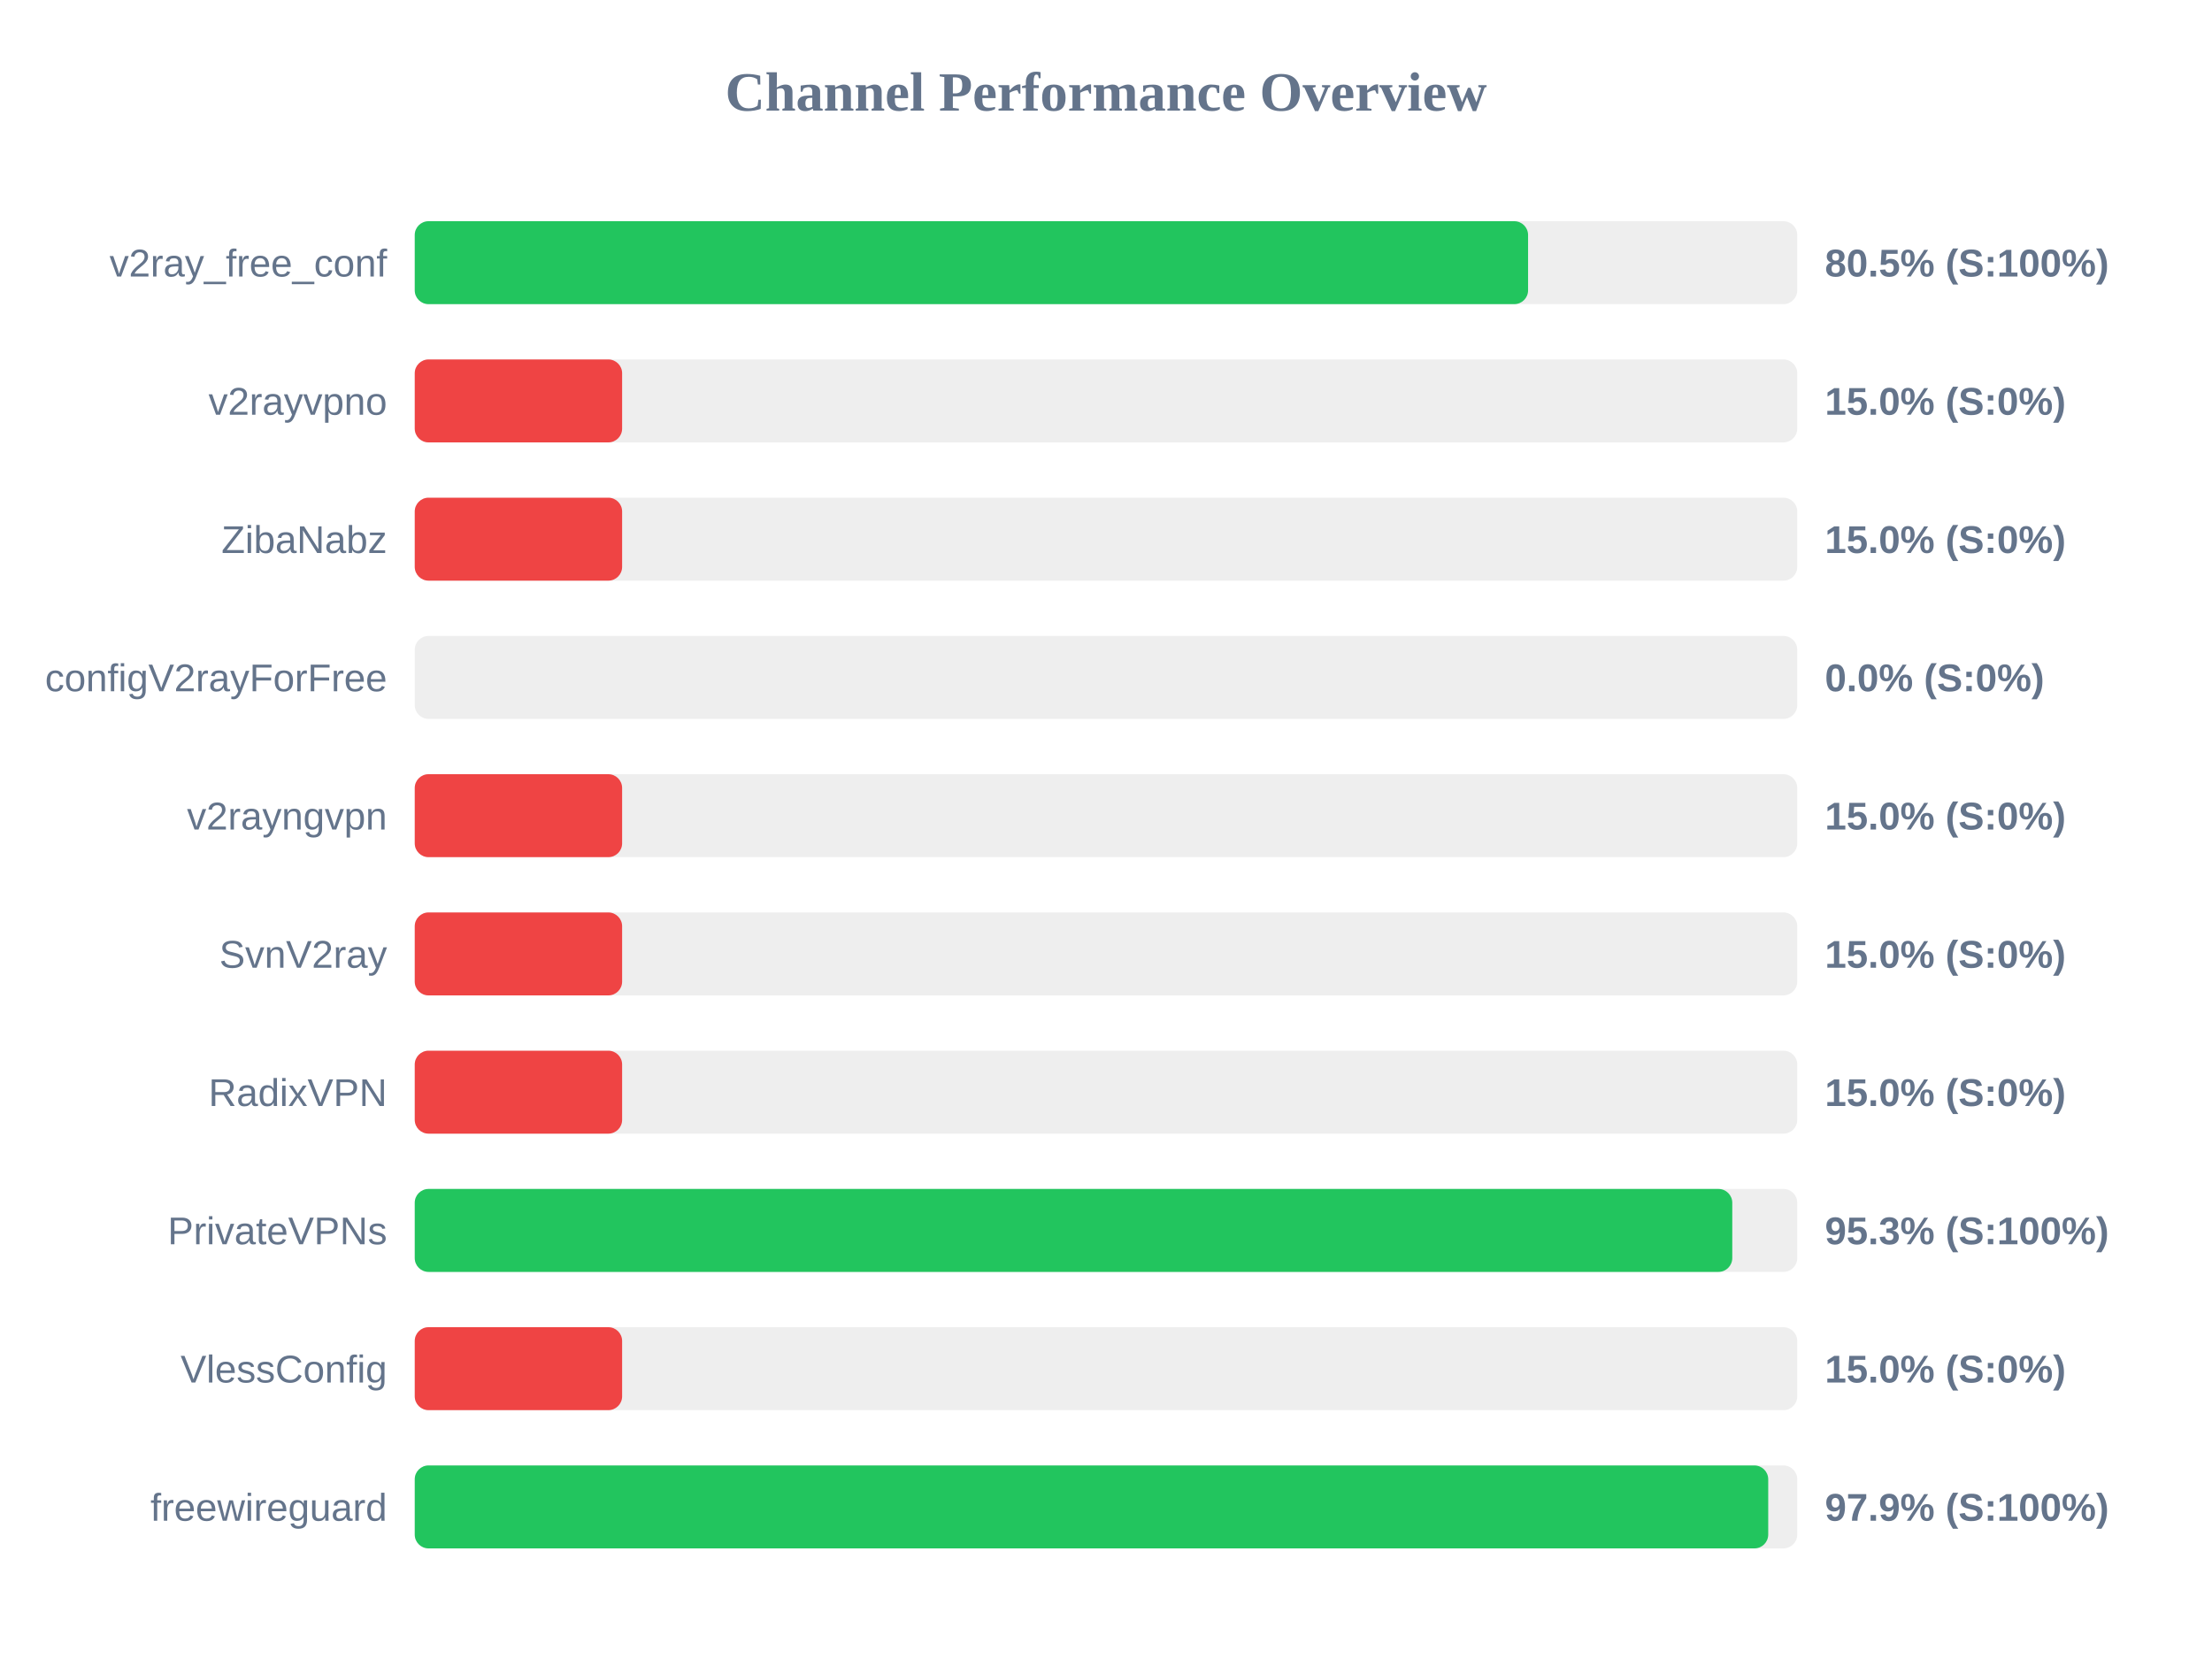
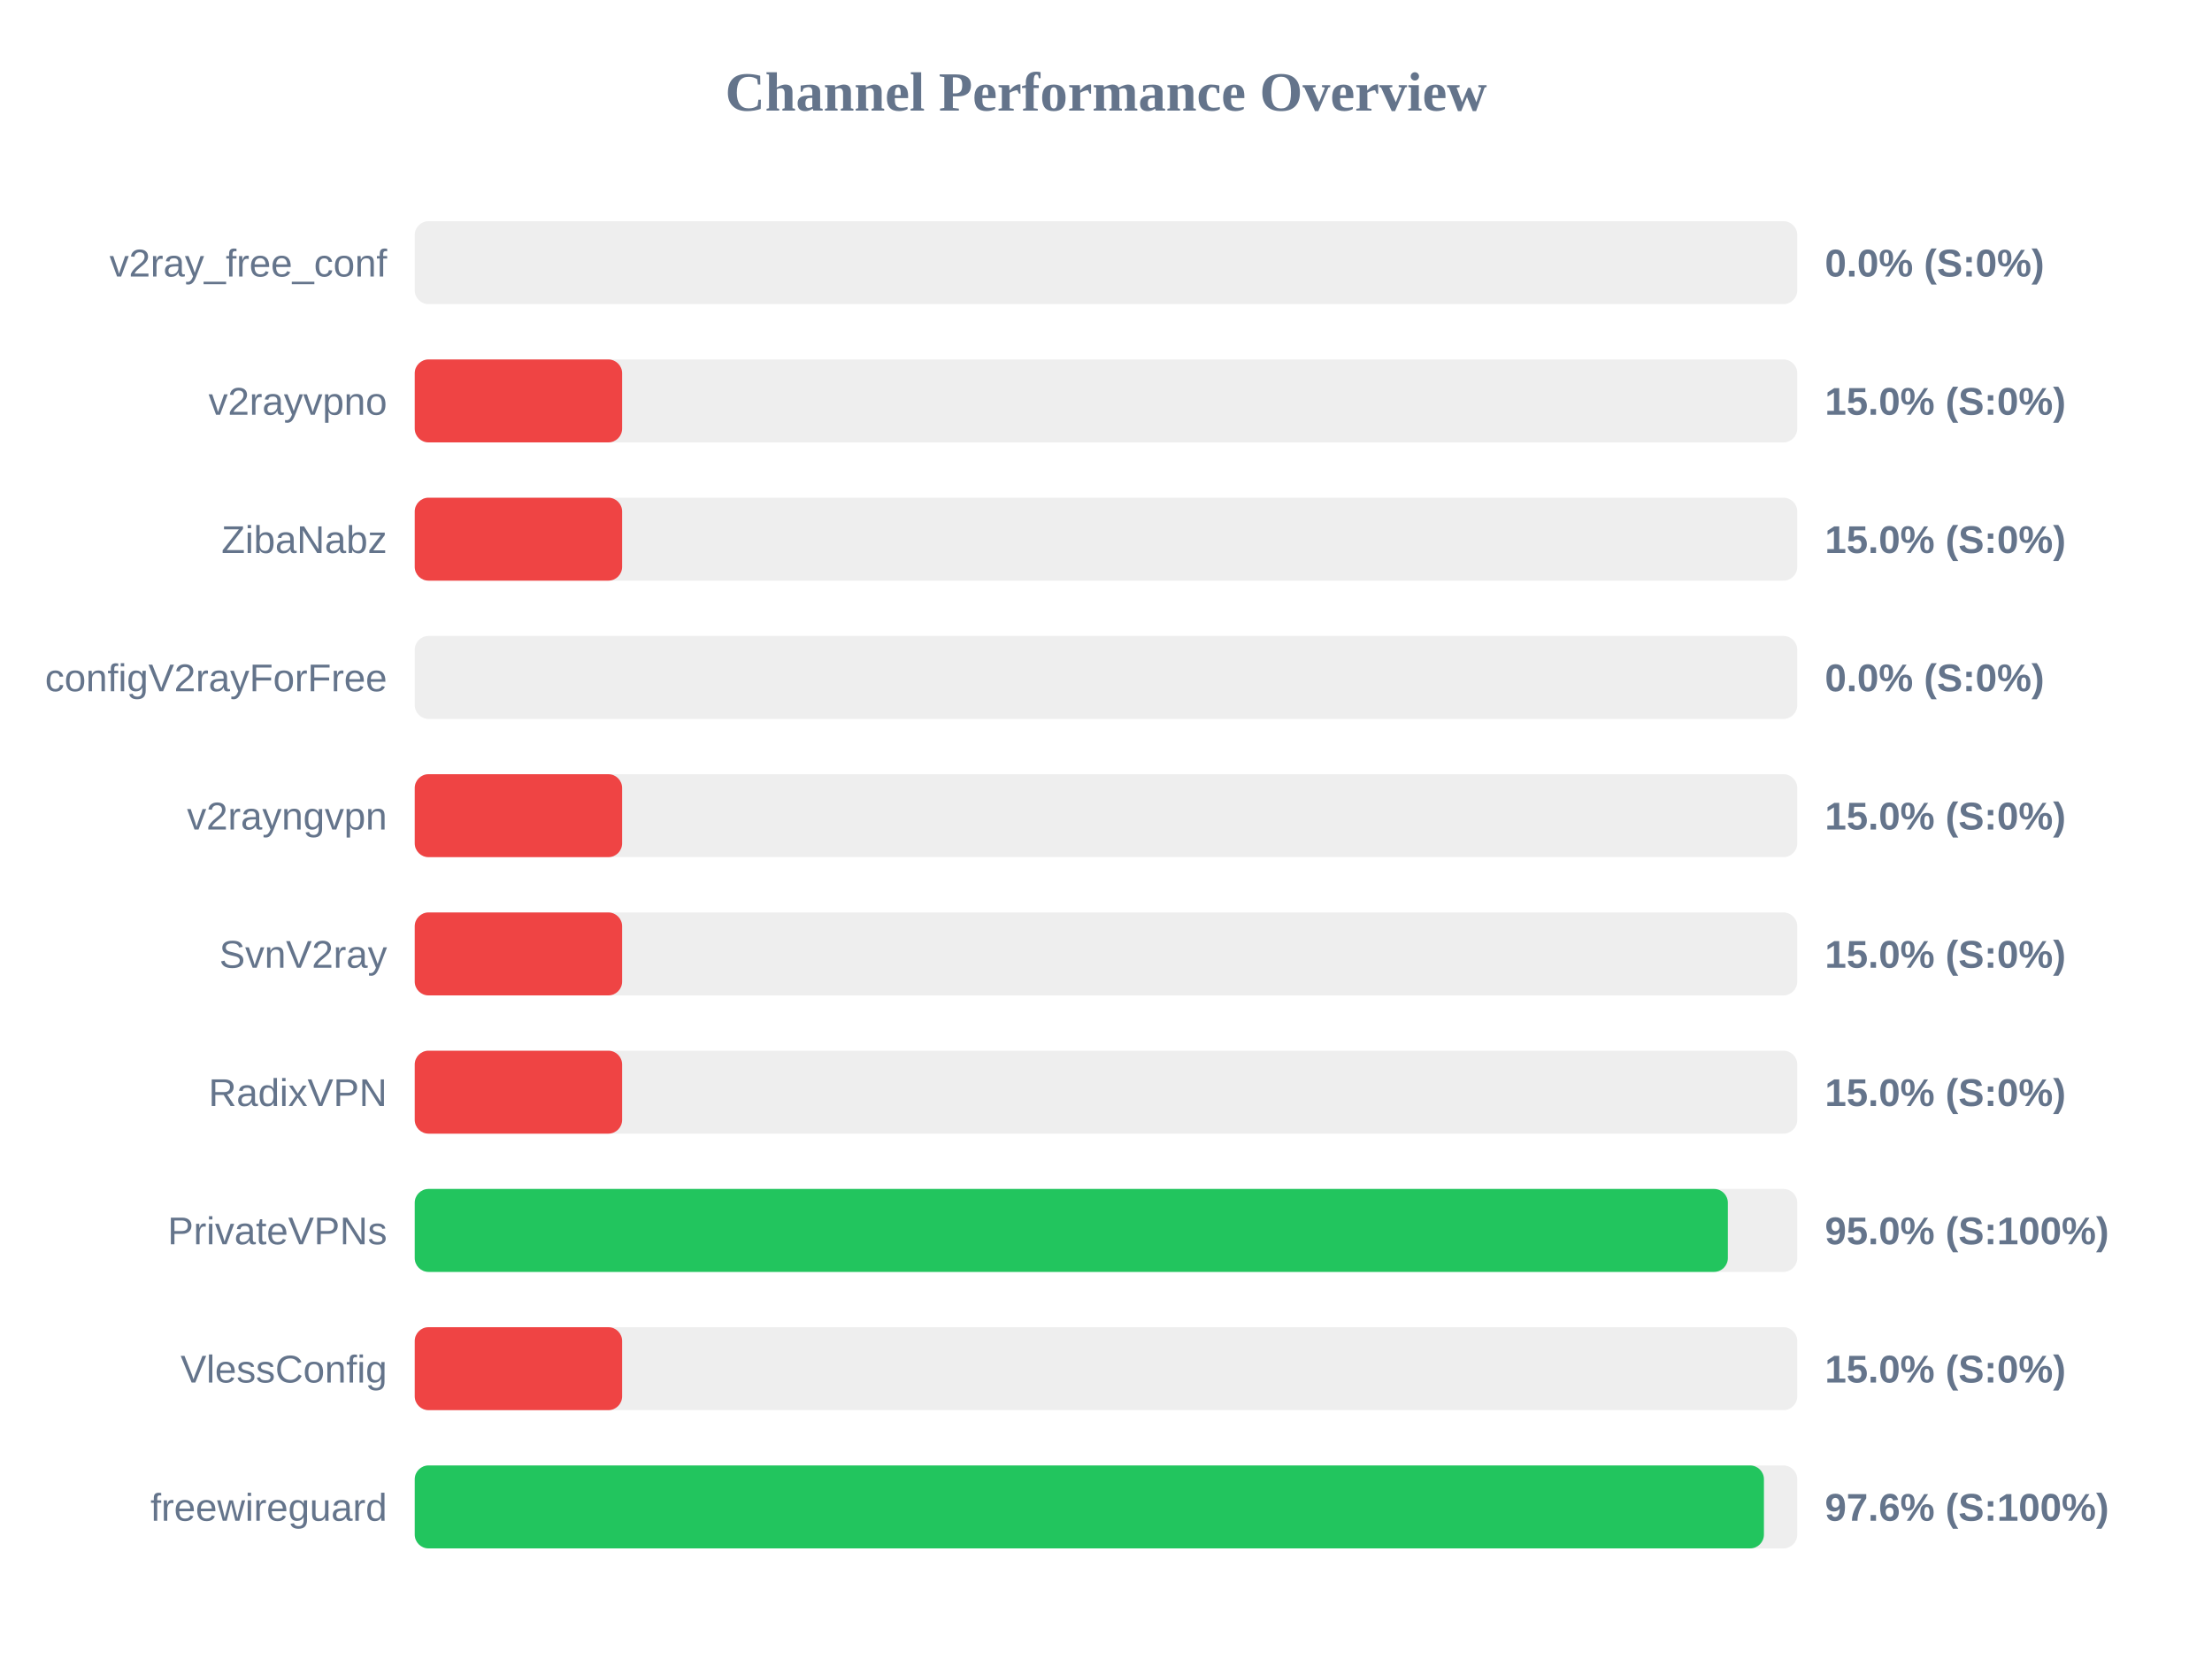
<svg xmlns="http://www.w3.org/2000/svg" width="800" height="600" version="1.1">
  <style>
        .row { font: 14px Arial; fill: #64748b; }
        .score { font: bold 14px Arial; fill: #64748b; }
    </style>
  <text x="400" y="40" text-anchor="middle" font-size="20px" font-weight="bold" fill="#64748b">Channel Performance Overview</text>
  <rect x="150" y="80" width="500" height="30" fill="#eee" rx="5" />
-   <rect x="150" y="80" width="402.65" height="30" fill="#22c55e" rx="5" />
+   <rect x="150" y="80" width="0.0" height="30" fill="#ef4444" rx="5" />
  <text x="140" y="100" text-anchor="end" class="row">v2ray_free_conf</text>
-   <text x="660" y="100" text-anchor="start" class="score">80.5% (S:100%)</text>
+   <text x="660" y="100" text-anchor="start" class="score">0.0% (S:0%)</text>
  <rect x="150" y="130" width="500" height="30" fill="#eee" rx="5" />
  <rect x="150" y="130" width="75.0" height="30" fill="#ef4444" rx="5" />
  <text x="140" y="150" text-anchor="end" class="row">v2rayvpno</text>
  <text x="660" y="150" text-anchor="start" class="score">15.0% (S:0%)</text>
  <rect x="150" y="180" width="500" height="30" fill="#eee" rx="5" />
  <rect x="150" y="180" width="75.0" height="30" fill="#ef4444" rx="5" />
  <text x="140" y="200" text-anchor="end" class="row">ZibaNabz</text>
  <text x="660" y="200" text-anchor="start" class="score">15.0% (S:0%)</text>
  <rect x="150" y="230" width="500" height="30" fill="#eee" rx="5" />
  <rect x="150" y="230" width="0.0" height="30" fill="#ef4444" rx="5" />
  <text x="140" y="250" text-anchor="end" class="row">configV2rayForFree</text>
  <text x="660" y="250" text-anchor="start" class="score">0.0% (S:0%)</text>
  <rect x="150" y="280" width="500" height="30" fill="#eee" rx="5" />
  <rect x="150" y="280" width="75.0" height="30" fill="#ef4444" rx="5" />
  <text x="140" y="300" text-anchor="end" class="row">v2rayngvpn</text>
  <text x="660" y="300" text-anchor="start" class="score">15.0% (S:0%)</text>
  <rect x="150" y="330" width="500" height="30" fill="#eee" rx="5" />
  <rect x="150" y="330" width="75.0" height="30" fill="#ef4444" rx="5" />
  <text x="140" y="350" text-anchor="end" class="row">SvnV2ray</text>
  <text x="660" y="350" text-anchor="start" class="score">15.0% (S:0%)</text>
  <rect x="150" y="380" width="500" height="30" fill="#eee" rx="5" />
  <rect x="150" y="380" width="75.0" height="30" fill="#ef4444" rx="5" />
  <text x="140" y="400" text-anchor="end" class="row">RadixVPN</text>
  <text x="660" y="400" text-anchor="start" class="score">15.0% (S:0%)</text>
  <rect x="150" y="430" width="500" height="30" fill="#eee" rx="5" />
-   <rect x="150" y="430" width="476.5" height="30" fill="#22c55e" rx="5" />
+   <rect x="150" y="430" width="474.9" height="30" fill="#22c55e" rx="5" />
  <text x="140" y="450" text-anchor="end" class="row">PrivateVPNs</text>
-   <text x="660" y="450" text-anchor="start" class="score">95.3% (S:100%)</text>
+   <text x="660" y="450" text-anchor="start" class="score">95.0% (S:100%)</text>
  <rect x="150" y="480" width="500" height="30" fill="#eee" rx="5" />
  <rect x="150" y="480" width="75.0" height="30" fill="#ef4444" rx="5" />
  <text x="140" y="500" text-anchor="end" class="row">VlessConfig</text>
  <text x="660" y="500" text-anchor="start" class="score">15.0% (S:0%)</text>
  <rect x="150" y="530" width="500" height="30" fill="#eee" rx="5" />
-   <rect x="150" y="530" width="489.5" height="30" fill="#22c55e" rx="5" />
+   <rect x="150" y="530" width="487.95" height="30" fill="#22c55e" rx="5" />
  <text x="140" y="550" text-anchor="end" class="row">freewireguard</text>
-   <text x="660" y="550" text-anchor="start" class="score">97.9% (S:100%)</text>
+   <text x="660" y="550" text-anchor="start" class="score">97.6% (S:100%)</text>
</svg>
